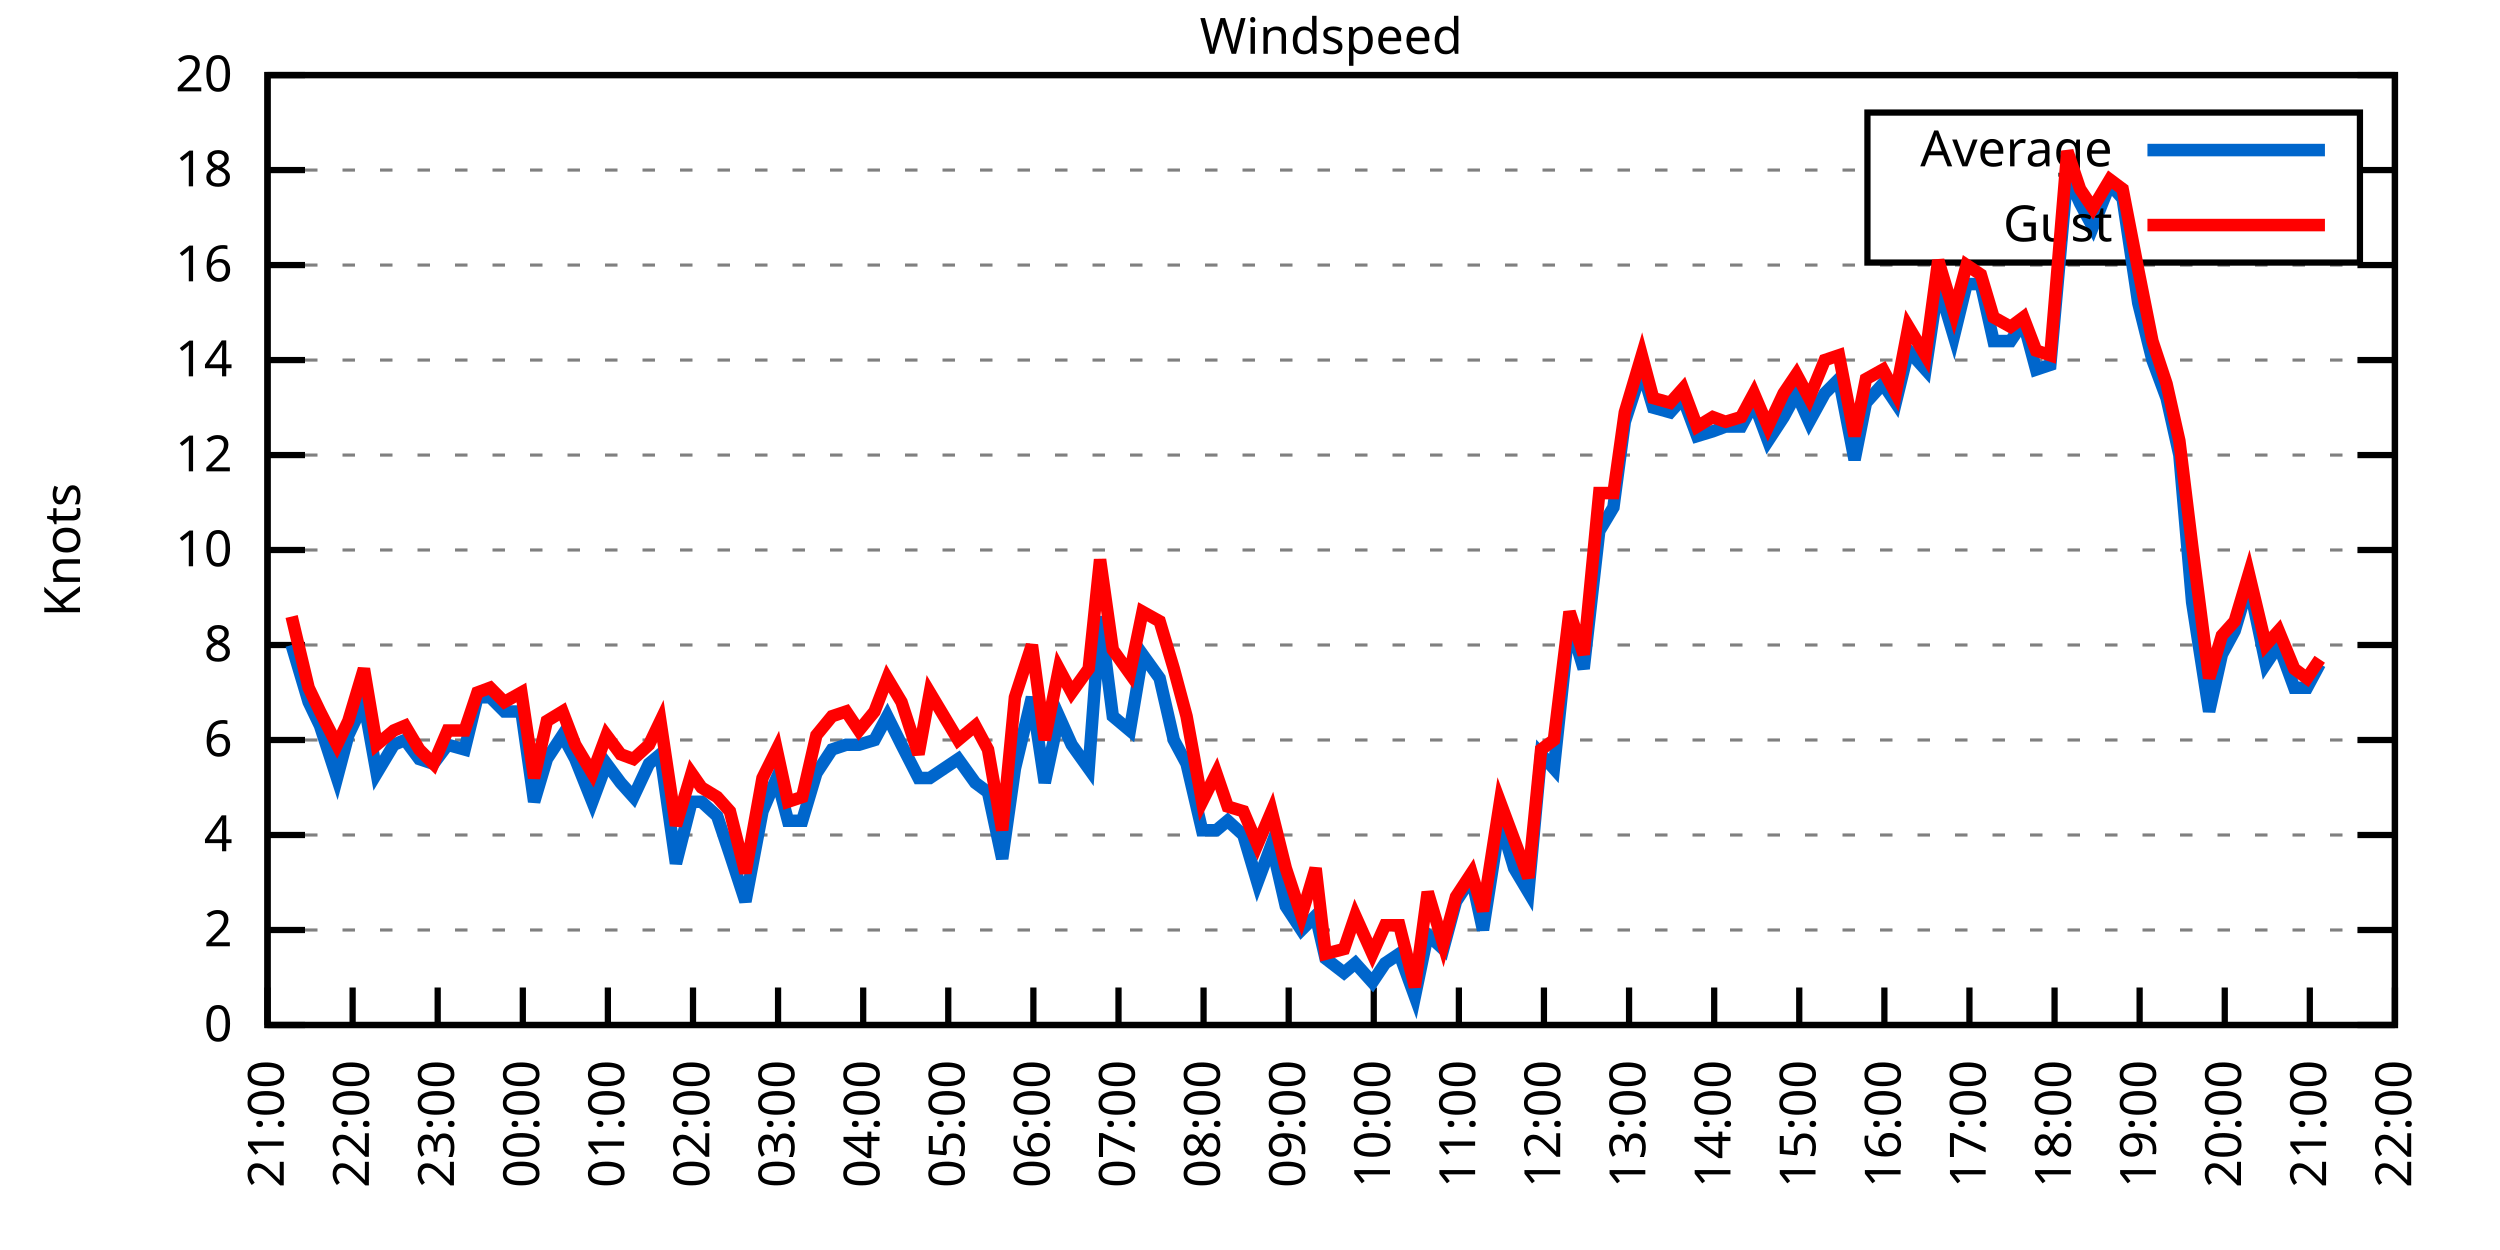
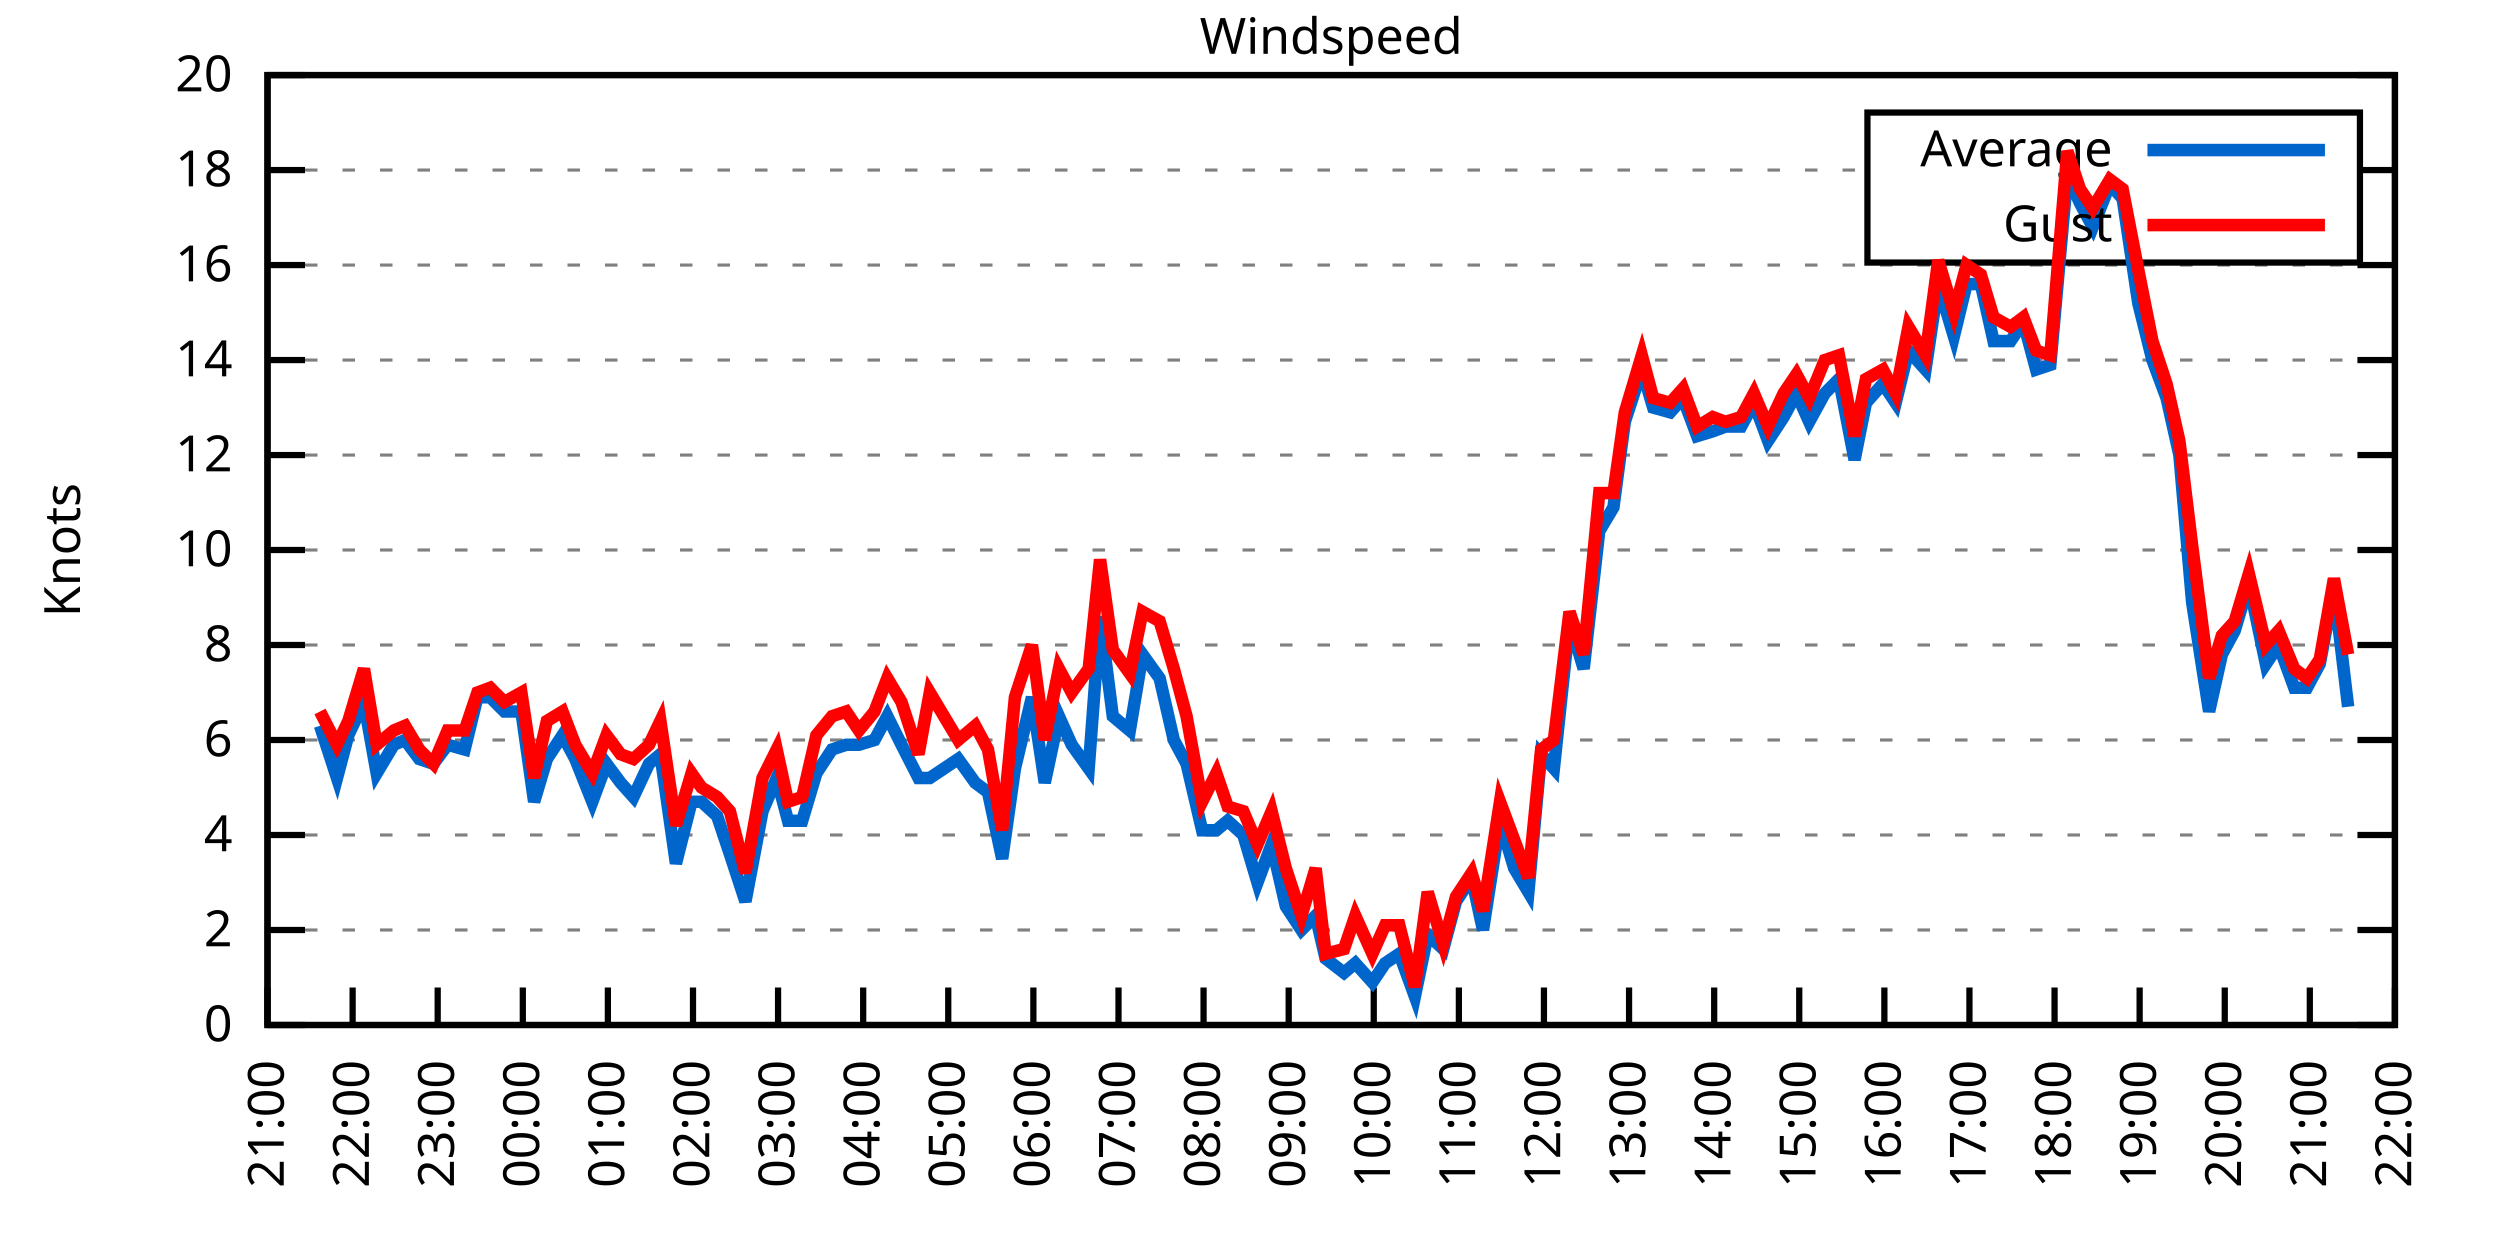
<svg xmlns="http://www.w3.org/2000/svg" xmlns:xlink="http://www.w3.org/1999/xlink" width="400" height="200" viewBox="0 0 400 200">
  <g id="gnuplot_canvas">
    <rect x="0" y="0" width="400" height="200" fill="none" />
    <defs>
      <circle id="gpDot" r="0.5" stroke-width="0.5" stroke="currentColor" />
      <path id="gpPt0" stroke-width="0.333" stroke="currentColor" d="M-1,0 h2 M0,-1 v2" />
      <path id="gpPt1" stroke-width="0.333" stroke="currentColor" d="M-1,-1 L1,1 M1,-1 L-1,1" />
      <path id="gpPt2" stroke-width="0.333" stroke="currentColor" d="M-1,0 L1,0 M0,-1 L0,1 M-1,-1 L1,1 M-1,1 L1,-1" />
      <rect id="gpPt3" stroke-width="0.333" stroke="currentColor" x="-1" y="-1" width="2" height="2" />
      <rect id="gpPt4" stroke-width="0.333" stroke="currentColor" fill="currentColor" x="-1" y="-1" width="2" height="2" />
      <circle id="gpPt5" stroke-width="0.333" stroke="currentColor" cx="0" cy="0" r="1" />
      <use xlink:href="#gpPt5" id="gpPt6" fill="currentColor" stroke="none" />
      <path id="gpPt7" stroke-width="0.333" stroke="currentColor" d="M0,-1.33 L-1.33,0.67 L1.33,0.67 z" />
      <use xlink:href="#gpPt7" id="gpPt8" fill="currentColor" stroke="none" />
      <use xlink:href="#gpPt7" id="gpPt9" stroke="currentColor" transform="rotate(180)" />
      <use xlink:href="#gpPt9" id="gpPt10" fill="currentColor" stroke="none" />
      <use xlink:href="#gpPt3" id="gpPt11" stroke="currentColor" transform="rotate(45)" />
      <use xlink:href="#gpPt11" id="gpPt12" fill="currentColor" stroke="none" />
      <path id="gpPt13" stroke-width="0.333" stroke="currentColor" d="M0,1.330 L1.265,0.411 L0.782,-1.067 L-0.782,-1.076 L-1.265,0.411 z" />
      <use xlink:href="#gpPt13" id="gpPt14" fill="currentColor" stroke="none" />
      <filter id="textbox" filterUnits="objectBoundingBox" x="0" y="0" height="1" width="1">
        <feFlood flood-color="white" flood-opacity="1" result="bgnd" />
        <feComposite in="SourceGraphic" in2="bgnd" operator="atop" />
      </filter>
      <filter id="greybox" filterUnits="objectBoundingBox" x="0" y="0" height="1" width="1">
        <feFlood flood-color="lightgrey" flood-opacity="1" result="grey" />
        <feComposite in="SourceGraphic" in2="grey" operator="atop" />
      </filter>
    </defs>
    <g fill="none" color="white" stroke="currentColor" stroke-width="1.00" stroke-linecap="butt" stroke-linejoin="miter">
</g>
    <g fill="none" color="black" stroke="currentColor" stroke-width="1.00" stroke-linecap="butt" stroke-linejoin="miter">
      <g stroke="none" shape-rendering="crispEdges">
        <polygon fill="rgb(255, 255, 255)" points="42.80,164.00 383.18,164.00 383.18,12.02 42.80,12.02 " />
      </g>
    </g>
    <g fill="none" color="black" stroke="currentColor" stroke-width="1.00" stroke-linecap="butt" stroke-linejoin="miter">
</g>
    <g fill="none" color="black" stroke="black" stroke-width="0.50" stroke-linecap="butt" stroke-linejoin="miter">
</g>
    <g fill="none" color="gray" stroke="currentColor" stroke-width="0.50" stroke-linecap="butt" stroke-linejoin="miter">
      <path stroke="gray" stroke-dasharray="2,4" class="gridline" d="M42.80,164.00 L383.19,164.00  " />
    </g>
    <g fill="none" color="gray" stroke="gray" stroke-width="1.00" stroke-linecap="butt" stroke-linejoin="miter">
</g>
    <g fill="none" color="black" stroke="currentColor" stroke-width="1.00" stroke-linecap="butt" stroke-linejoin="miter">
      <path stroke="black" d="M42.80,164.00 L48.80,164.00 M383.19,164.00 L377.19,164.00  " />
      <g transform="translate(37.20,166.60)" stroke="none" fill="black" font-family="Sans" font-size="8.00" text-anchor="end">
        <text>
          <tspan font-family="Sans"> 0</tspan>
        </text>
      </g>
    </g>
    <g fill="none" color="black" stroke="currentColor" stroke-width="1.00" stroke-linecap="butt" stroke-linejoin="miter">
</g>
    <g fill="none" color="black" stroke="black" stroke-width="0.50" stroke-linecap="butt" stroke-linejoin="miter">
</g>
    <g fill="none" color="gray" stroke="currentColor" stroke-width="0.50" stroke-linecap="butt" stroke-linejoin="miter">
      <path stroke="gray" stroke-dasharray="2,4" class="gridline" d="M42.80,148.80 L383.19,148.80  " />
    </g>
    <g fill="none" color="gray" stroke="gray" stroke-width="1.00" stroke-linecap="butt" stroke-linejoin="miter">
</g>
    <g fill="none" color="black" stroke="currentColor" stroke-width="1.00" stroke-linecap="butt" stroke-linejoin="miter">
      <path stroke="black" d="M42.80,148.80 L48.80,148.80 M383.19,148.80 L377.19,148.80  " />
      <g transform="translate(37.20,151.40)" stroke="none" fill="black" font-family="Sans" font-size="8.00" text-anchor="end">
        <text>
          <tspan font-family="Sans"> 2</tspan>
        </text>
      </g>
    </g>
    <g fill="none" color="black" stroke="currentColor" stroke-width="1.00" stroke-linecap="butt" stroke-linejoin="miter">
</g>
    <g fill="none" color="black" stroke="black" stroke-width="0.50" stroke-linecap="butt" stroke-linejoin="miter">
</g>
    <g fill="none" color="gray" stroke="currentColor" stroke-width="0.50" stroke-linecap="butt" stroke-linejoin="miter">
      <path stroke="gray" stroke-dasharray="2,4" class="gridline" d="M42.80,133.60 L383.19,133.60  " />
    </g>
    <g fill="none" color="gray" stroke="gray" stroke-width="1.00" stroke-linecap="butt" stroke-linejoin="miter">
</g>
    <g fill="none" color="black" stroke="currentColor" stroke-width="1.00" stroke-linecap="butt" stroke-linejoin="miter">
      <path stroke="black" d="M42.80,133.60 L48.80,133.60 M383.19,133.60 L377.19,133.60  " />
      <g transform="translate(37.20,136.20)" stroke="none" fill="black" font-family="Sans" font-size="8.00" text-anchor="end">
        <text>
          <tspan font-family="Sans"> 4</tspan>
        </text>
      </g>
    </g>
    <g fill="none" color="black" stroke="currentColor" stroke-width="1.00" stroke-linecap="butt" stroke-linejoin="miter">
</g>
    <g fill="none" color="black" stroke="black" stroke-width="0.50" stroke-linecap="butt" stroke-linejoin="miter">
</g>
    <g fill="none" color="gray" stroke="currentColor" stroke-width="0.50" stroke-linecap="butt" stroke-linejoin="miter">
      <path stroke="gray" stroke-dasharray="2,4" class="gridline" d="M42.80,118.40 L383.19,118.40  " />
    </g>
    <g fill="none" color="gray" stroke="gray" stroke-width="1.00" stroke-linecap="butt" stroke-linejoin="miter">
</g>
    <g fill="none" color="black" stroke="currentColor" stroke-width="1.00" stroke-linecap="butt" stroke-linejoin="miter">
      <path stroke="black" d="M42.80,118.40 L48.80,118.40 M383.19,118.40 L377.19,118.40  " />
      <g transform="translate(37.20,121.00)" stroke="none" fill="black" font-family="Sans" font-size="8.00" text-anchor="end">
        <text>
          <tspan font-family="Sans"> 6</tspan>
        </text>
      </g>
    </g>
    <g fill="none" color="black" stroke="currentColor" stroke-width="1.00" stroke-linecap="butt" stroke-linejoin="miter">
</g>
    <g fill="none" color="black" stroke="black" stroke-width="0.50" stroke-linecap="butt" stroke-linejoin="miter">
</g>
    <g fill="none" color="gray" stroke="currentColor" stroke-width="0.50" stroke-linecap="butt" stroke-linejoin="miter">
      <path stroke="gray" stroke-dasharray="2,4" class="gridline" d="M42.80,103.20 L383.19,103.20  " />
    </g>
    <g fill="none" color="gray" stroke="gray" stroke-width="1.00" stroke-linecap="butt" stroke-linejoin="miter">
</g>
    <g fill="none" color="black" stroke="currentColor" stroke-width="1.00" stroke-linecap="butt" stroke-linejoin="miter">
      <path stroke="black" d="M42.80,103.20 L48.80,103.20 M383.19,103.20 L377.19,103.20  " />
      <g transform="translate(37.20,105.80)" stroke="none" fill="black" font-family="Sans" font-size="8.00" text-anchor="end">
        <text>
          <tspan font-family="Sans"> 8</tspan>
        </text>
      </g>
    </g>
    <g fill="none" color="black" stroke="currentColor" stroke-width="1.00" stroke-linecap="butt" stroke-linejoin="miter">
</g>
    <g fill="none" color="black" stroke="black" stroke-width="0.50" stroke-linecap="butt" stroke-linejoin="miter">
</g>
    <g fill="none" color="gray" stroke="currentColor" stroke-width="0.50" stroke-linecap="butt" stroke-linejoin="miter">
      <path stroke="gray" stroke-dasharray="2,4" class="gridline" d="M42.80,88.00 L383.19,88.00  " />
    </g>
    <g fill="none" color="gray" stroke="gray" stroke-width="1.00" stroke-linecap="butt" stroke-linejoin="miter">
</g>
    <g fill="none" color="black" stroke="currentColor" stroke-width="1.00" stroke-linecap="butt" stroke-linejoin="miter">
      <path stroke="black" d="M42.80,88.00 L48.80,88.00 M383.19,88.00 L377.19,88.00  " />
      <g transform="translate(37.20,90.60)" stroke="none" fill="black" font-family="Sans" font-size="8.00" text-anchor="end">
        <text>
          <tspan font-family="Sans"> 10</tspan>
        </text>
      </g>
    </g>
    <g fill="none" color="black" stroke="currentColor" stroke-width="1.00" stroke-linecap="butt" stroke-linejoin="miter">
</g>
    <g fill="none" color="black" stroke="black" stroke-width="0.50" stroke-linecap="butt" stroke-linejoin="miter">
</g>
    <g fill="none" color="gray" stroke="currentColor" stroke-width="0.50" stroke-linecap="butt" stroke-linejoin="miter">
      <path stroke="gray" stroke-dasharray="2,4" class="gridline" d="M42.80,72.81 L383.19,72.81  " />
    </g>
    <g fill="none" color="gray" stroke="gray" stroke-width="1.00" stroke-linecap="butt" stroke-linejoin="miter">
</g>
    <g fill="none" color="black" stroke="currentColor" stroke-width="1.00" stroke-linecap="butt" stroke-linejoin="miter">
      <path stroke="black" d="M42.80,72.81 L48.80,72.81 M383.19,72.81 L377.19,72.81  " />
      <g transform="translate(37.20,75.41)" stroke="none" fill="black" font-family="Sans" font-size="8.00" text-anchor="end">
        <text>
          <tspan font-family="Sans"> 12</tspan>
        </text>
      </g>
    </g>
    <g fill="none" color="black" stroke="currentColor" stroke-width="1.00" stroke-linecap="butt" stroke-linejoin="miter">
</g>
    <g fill="none" color="black" stroke="black" stroke-width="0.50" stroke-linecap="butt" stroke-linejoin="miter">
</g>
    <g fill="none" color="gray" stroke="currentColor" stroke-width="0.50" stroke-linecap="butt" stroke-linejoin="miter">
      <path stroke="gray" stroke-dasharray="2,4" class="gridline" d="M42.80,57.61 L383.19,57.61  " />
    </g>
    <g fill="none" color="gray" stroke="gray" stroke-width="1.00" stroke-linecap="butt" stroke-linejoin="miter">
</g>
    <g fill="none" color="black" stroke="currentColor" stroke-width="1.00" stroke-linecap="butt" stroke-linejoin="miter">
      <path stroke="black" d="M42.80,57.61 L48.80,57.61 M383.19,57.61 L377.19,57.61  " />
      <g transform="translate(37.20,60.21)" stroke="none" fill="black" font-family="Sans" font-size="8.00" text-anchor="end">
        <text>
          <tspan font-family="Sans"> 14</tspan>
        </text>
      </g>
    </g>
    <g fill="none" color="black" stroke="currentColor" stroke-width="1.00" stroke-linecap="butt" stroke-linejoin="miter">
</g>
    <g fill="none" color="black" stroke="black" stroke-width="0.50" stroke-linecap="butt" stroke-linejoin="miter">
</g>
    <g fill="none" color="gray" stroke="currentColor" stroke-width="0.50" stroke-linecap="butt" stroke-linejoin="miter">
      <path stroke="gray" stroke-dasharray="2,4" class="gridline" d="M42.80,42.41 L383.19,42.41  " />
    </g>
    <g fill="none" color="gray" stroke="gray" stroke-width="1.00" stroke-linecap="butt" stroke-linejoin="miter">
</g>
    <g fill="none" color="black" stroke="currentColor" stroke-width="1.00" stroke-linecap="butt" stroke-linejoin="miter">
      <path stroke="black" d="M42.80,42.41 L48.80,42.41 M383.19,42.41 L377.19,42.41  " />
      <g transform="translate(37.20,45.01)" stroke="none" fill="black" font-family="Sans" font-size="8.00" text-anchor="end">
        <text>
          <tspan font-family="Sans"> 16</tspan>
        </text>
      </g>
    </g>
    <g fill="none" color="black" stroke="currentColor" stroke-width="1.00" stroke-linecap="butt" stroke-linejoin="miter">
</g>
    <g fill="none" color="black" stroke="black" stroke-width="0.50" stroke-linecap="butt" stroke-linejoin="miter">
</g>
    <g fill="none" color="gray" stroke="currentColor" stroke-width="0.50" stroke-linecap="butt" stroke-linejoin="miter">
      <path stroke="gray" stroke-dasharray="2,4" class="gridline" d="M42.80,27.21 L298.79,27.21 M377.59,27.21 L383.19,27.21  " />
    </g>
    <g fill="none" color="gray" stroke="gray" stroke-width="1.00" stroke-linecap="butt" stroke-linejoin="miter">
</g>
    <g fill="none" color="black" stroke="currentColor" stroke-width="1.00" stroke-linecap="butt" stroke-linejoin="miter">
      <path stroke="black" d="M42.80,27.21 L48.80,27.21 M383.19,27.21 L377.19,27.21  " />
      <g transform="translate(37.20,29.81)" stroke="none" fill="black" font-family="Sans" font-size="8.00" text-anchor="end">
        <text>
          <tspan font-family="Sans"> 18</tspan>
        </text>
      </g>
    </g>
    <g fill="none" color="black" stroke="currentColor" stroke-width="1.00" stroke-linecap="butt" stroke-linejoin="miter">
</g>
    <g fill="none" color="black" stroke="black" stroke-width="0.50" stroke-linecap="butt" stroke-linejoin="miter">
</g>
    <g fill="none" color="gray" stroke="currentColor" stroke-width="0.50" stroke-linecap="butt" stroke-linejoin="miter">
      <path stroke="gray" stroke-dasharray="2,4" class="gridline" d="M42.80,12.01 L383.19,12.01  " />
    </g>
    <g fill="none" color="gray" stroke="gray" stroke-width="1.00" stroke-linecap="butt" stroke-linejoin="miter">
</g>
    <g fill="none" color="black" stroke="currentColor" stroke-width="1.00" stroke-linecap="butt" stroke-linejoin="miter">
      <path stroke="black" d="M42.80,12.01 L48.80,12.01 M383.19,12.01 L377.19,12.01  " />
      <g transform="translate(37.20,14.61)" stroke="none" fill="black" font-family="Sans" font-size="8.00" text-anchor="end">
        <text>
          <tspan font-family="Sans"> 20</tspan>
        </text>
      </g>
    </g>
    <g fill="none" color="black" stroke="currentColor" stroke-width="1.00" stroke-linecap="butt" stroke-linejoin="miter">
      <path stroke="black" d="M42.80,164.00 L42.80,158.00  " />
      <g transform="translate(45.40,169.60) rotate(270.00)" stroke="none" fill="black" font-family="Sans" font-size="8.00" text-anchor="end">
        <text>
          <tspan font-family="Sans">21:00</tspan>
        </text>
      </g>
    </g>
    <g fill="none" color="black" stroke="currentColor" stroke-width="1.00" stroke-linecap="butt" stroke-linejoin="miter">
      <path stroke="black" d="M56.42,164.00 L56.42,158.00  " />
      <g transform="translate(59.02,169.60) rotate(270.00)" stroke="none" fill="black" font-family="Sans" font-size="8.00" text-anchor="end">
        <text>
          <tspan font-family="Sans">22:00</tspan>
        </text>
      </g>
    </g>
    <g fill="none" color="black" stroke="currentColor" stroke-width="1.00" stroke-linecap="butt" stroke-linejoin="miter">
      <path stroke="black" d="M70.03,164.00 L70.03,158.00  " />
      <g transform="translate(72.63,169.60) rotate(270.00)" stroke="none" fill="black" font-family="Sans" font-size="8.00" text-anchor="end">
        <text>
          <tspan font-family="Sans">23:00</tspan>
        </text>
      </g>
    </g>
    <g fill="none" color="black" stroke="currentColor" stroke-width="1.00" stroke-linecap="butt" stroke-linejoin="miter">
      <path stroke="black" d="M83.65,164.00 L83.65,158.00  " />
      <g transform="translate(86.25,169.60) rotate(270.00)" stroke="none" fill="black" font-family="Sans" font-size="8.00" text-anchor="end">
        <text>
          <tspan font-family="Sans">00:00</tspan>
        </text>
      </g>
    </g>
    <g fill="none" color="black" stroke="currentColor" stroke-width="1.00" stroke-linecap="butt" stroke-linejoin="miter">
      <path stroke="black" d="M97.26,164.00 L97.26,158.00  " />
      <g transform="translate(99.86,169.60) rotate(270.00)" stroke="none" fill="black" font-family="Sans" font-size="8.00" text-anchor="end">
        <text>
          <tspan font-family="Sans">01:00</tspan>
        </text>
      </g>
    </g>
    <g fill="none" color="black" stroke="currentColor" stroke-width="1.00" stroke-linecap="butt" stroke-linejoin="miter">
      <path stroke="black" d="M110.88,164.00 L110.88,158.00  " />
      <g transform="translate(113.48,169.60) rotate(270.00)" stroke="none" fill="black" font-family="Sans" font-size="8.00" text-anchor="end">
        <text>
          <tspan font-family="Sans">02:00</tspan>
        </text>
      </g>
    </g>
    <g fill="none" color="black" stroke="currentColor" stroke-width="1.00" stroke-linecap="butt" stroke-linejoin="miter">
      <path stroke="black" d="M124.49,164.00 L124.49,158.00  " />
      <g transform="translate(127.09,169.60) rotate(270.00)" stroke="none" fill="black" font-family="Sans" font-size="8.00" text-anchor="end">
        <text>
          <tspan font-family="Sans">03:00</tspan>
        </text>
      </g>
    </g>
    <g fill="none" color="black" stroke="currentColor" stroke-width="1.00" stroke-linecap="butt" stroke-linejoin="miter">
      <path stroke="black" d="M138.11,164.00 L138.11,158.00  " />
      <g transform="translate(140.71,169.60) rotate(270.00)" stroke="none" fill="black" font-family="Sans" font-size="8.00" text-anchor="end">
        <text>
          <tspan font-family="Sans">04:00</tspan>
        </text>
      </g>
    </g>
    <g fill="none" color="black" stroke="currentColor" stroke-width="1.00" stroke-linecap="butt" stroke-linejoin="miter">
      <path stroke="black" d="M151.72,164.00 L151.72,158.00  " />
      <g transform="translate(154.32,169.60) rotate(270.00)" stroke="none" fill="black" font-family="Sans" font-size="8.00" text-anchor="end">
        <text>
          <tspan font-family="Sans">05:00</tspan>
        </text>
      </g>
    </g>
    <g fill="none" color="black" stroke="currentColor" stroke-width="1.00" stroke-linecap="butt" stroke-linejoin="miter">
      <path stroke="black" d="M165.34,164.00 L165.34,158.00  " />
      <g transform="translate(167.94,169.60) rotate(270.00)" stroke="none" fill="black" font-family="Sans" font-size="8.00" text-anchor="end">
        <text>
          <tspan font-family="Sans">06:00</tspan>
        </text>
      </g>
    </g>
    <g fill="none" color="black" stroke="currentColor" stroke-width="1.00" stroke-linecap="butt" stroke-linejoin="miter">
      <path stroke="black" d="M178.96,164.00 L178.96,158.00  " />
      <g transform="translate(181.56,169.60) rotate(270.00)" stroke="none" fill="black" font-family="Sans" font-size="8.00" text-anchor="end">
        <text>
          <tspan font-family="Sans">07:00</tspan>
        </text>
      </g>
    </g>
    <g fill="none" color="black" stroke="currentColor" stroke-width="1.00" stroke-linecap="butt" stroke-linejoin="miter">
      <path stroke="black" d="M192.57,164.00 L192.57,158.00  " />
      <g transform="translate(195.17,169.60) rotate(270.00)" stroke="none" fill="black" font-family="Sans" font-size="8.00" text-anchor="end">
        <text>
          <tspan font-family="Sans">08:00</tspan>
        </text>
      </g>
    </g>
    <g fill="none" color="black" stroke="currentColor" stroke-width="1.00" stroke-linecap="butt" stroke-linejoin="miter">
      <path stroke="black" d="M206.19,164.00 L206.19,158.00  " />
      <g transform="translate(208.79,169.60) rotate(270.00)" stroke="none" fill="black" font-family="Sans" font-size="8.00" text-anchor="end">
        <text>
          <tspan font-family="Sans">09:00</tspan>
        </text>
      </g>
    </g>
    <g fill="none" color="black" stroke="currentColor" stroke-width="1.00" stroke-linecap="butt" stroke-linejoin="miter">
      <path stroke="black" d="M219.80,164.00 L219.80,158.00  " />
      <g transform="translate(222.40,169.60) rotate(270.00)" stroke="none" fill="black" font-family="Sans" font-size="8.00" text-anchor="end">
        <text>
          <tspan font-family="Sans">10:00</tspan>
        </text>
      </g>
    </g>
    <g fill="none" color="black" stroke="currentColor" stroke-width="1.00" stroke-linecap="butt" stroke-linejoin="miter">
      <path stroke="black" d="M233.42,164.00 L233.42,158.00  " />
      <g transform="translate(236.02,169.60) rotate(270.00)" stroke="none" fill="black" font-family="Sans" font-size="8.00" text-anchor="end">
        <text>
          <tspan font-family="Sans">11:00</tspan>
        </text>
      </g>
    </g>
    <g fill="none" color="black" stroke="currentColor" stroke-width="1.00" stroke-linecap="butt" stroke-linejoin="miter">
      <path stroke="black" d="M247.03,164.00 L247.03,158.00  " />
      <g transform="translate(249.63,169.60) rotate(270.00)" stroke="none" fill="black" font-family="Sans" font-size="8.00" text-anchor="end">
        <text>
          <tspan font-family="Sans">12:00</tspan>
        </text>
      </g>
    </g>
    <g fill="none" color="black" stroke="currentColor" stroke-width="1.00" stroke-linecap="butt" stroke-linejoin="miter">
      <path stroke="black" d="M260.65,164.00 L260.65,158.00  " />
      <g transform="translate(263.25,169.60) rotate(270.00)" stroke="none" fill="black" font-family="Sans" font-size="8.00" text-anchor="end">
        <text>
          <tspan font-family="Sans">13:00</tspan>
        </text>
      </g>
    </g>
    <g fill="none" color="black" stroke="currentColor" stroke-width="1.00" stroke-linecap="butt" stroke-linejoin="miter">
      <path stroke="black" d="M274.27,164.00 L274.27,158.00  " />
      <g transform="translate(276.87,169.60) rotate(270.00)" stroke="none" fill="black" font-family="Sans" font-size="8.00" text-anchor="end">
        <text>
          <tspan font-family="Sans">14:00</tspan>
        </text>
      </g>
    </g>
    <g fill="none" color="black" stroke="currentColor" stroke-width="1.00" stroke-linecap="butt" stroke-linejoin="miter">
      <path stroke="black" d="M287.88,164.00 L287.88,158.00  " />
      <g transform="translate(290.48,169.60) rotate(270.00)" stroke="none" fill="black" font-family="Sans" font-size="8.00" text-anchor="end">
        <text>
          <tspan font-family="Sans">15:00</tspan>
        </text>
      </g>
    </g>
    <g fill="none" color="black" stroke="currentColor" stroke-width="1.00" stroke-linecap="butt" stroke-linejoin="miter">
      <path stroke="black" d="M301.50,164.00 L301.50,158.00  " />
      <g transform="translate(304.10,169.60) rotate(270.00)" stroke="none" fill="black" font-family="Sans" font-size="8.00" text-anchor="end">
        <text>
          <tspan font-family="Sans">16:00</tspan>
        </text>
      </g>
    </g>
    <g fill="none" color="black" stroke="currentColor" stroke-width="1.00" stroke-linecap="butt" stroke-linejoin="miter">
      <path stroke="black" d="M315.11,164.00 L315.11,158.00  " />
      <g transform="translate(317.71,169.60) rotate(270.00)" stroke="none" fill="black" font-family="Sans" font-size="8.00" text-anchor="end">
        <text>
          <tspan font-family="Sans">17:00</tspan>
        </text>
      </g>
    </g>
    <g fill="none" color="black" stroke="currentColor" stroke-width="1.00" stroke-linecap="butt" stroke-linejoin="miter">
      <path stroke="black" d="M328.73,164.00 L328.73,158.00  " />
      <g transform="translate(331.33,169.60) rotate(270.00)" stroke="none" fill="black" font-family="Sans" font-size="8.00" text-anchor="end">
        <text>
          <tspan font-family="Sans">18:00</tspan>
        </text>
      </g>
    </g>
    <g fill="none" color="black" stroke="currentColor" stroke-width="1.00" stroke-linecap="butt" stroke-linejoin="miter">
      <path stroke="black" d="M342.34,164.00 L342.34,158.00  " />
      <g transform="translate(344.94,169.60) rotate(270.00)" stroke="none" fill="black" font-family="Sans" font-size="8.00" text-anchor="end">
        <text>
          <tspan font-family="Sans">19:00</tspan>
        </text>
      </g>
    </g>
    <g fill="none" color="black" stroke="currentColor" stroke-width="1.00" stroke-linecap="butt" stroke-linejoin="miter">
      <path stroke="black" d="M355.96,164.00 L355.96,158.00  " />
      <g transform="translate(358.56,169.60) rotate(270.00)" stroke="none" fill="black" font-family="Sans" font-size="8.00" text-anchor="end">
        <text>
          <tspan font-family="Sans">20:00</tspan>
        </text>
      </g>
    </g>
    <g fill="none" color="black" stroke="currentColor" stroke-width="1.00" stroke-linecap="butt" stroke-linejoin="miter">
      <path stroke="black" d="M369.57,164.00 L369.57,158.00  " />
      <g transform="translate(372.17,169.60) rotate(270.00)" stroke="none" fill="black" font-family="Sans" font-size="8.00" text-anchor="end">
        <text>
          <tspan font-family="Sans">21:00</tspan>
        </text>
      </g>
    </g>
    <g fill="none" color="black" stroke="currentColor" stroke-width="1.00" stroke-linecap="butt" stroke-linejoin="miter">
      <path stroke="black" d="M383.19,164.00 L383.19,158.00  " />
      <g transform="translate(385.79,169.60) rotate(270.00)" stroke="none" fill="black" font-family="Sans" font-size="8.00" text-anchor="end">
        <text>
          <tspan font-family="Sans">22:00</tspan>
        </text>
      </g>
    </g>
    <g fill="none" color="black" stroke="currentColor" stroke-width="1.00" stroke-linecap="butt" stroke-linejoin="miter">
</g>
    <g fill="none" color="black" stroke="currentColor" stroke-width="1.00" stroke-linecap="butt" stroke-linejoin="miter">
      <path stroke="black" d="M42.80,12.01 L42.80,164.00 L383.19,164.00 L383.19,12.01 L42.80,12.01 Z  " />
    </g>
    <g fill="none" color="black" stroke="currentColor" stroke-width="1.00" stroke-linecap="butt" stroke-linejoin="miter">
</g>
    <g fill="none" color="black" stroke="currentColor" stroke-width="1.00" stroke-linecap="butt" stroke-linejoin="miter">
      <path stroke="black" d="M298.79,42.01 L298.79,18.01 L377.59,18.01 L377.59,42.01 L298.79,42.01 Z  " />
    </g>
    <g id="Windspeed_plot_1">
      <g fill="none" color="white" stroke="black" stroke-width="2.00" stroke-linecap="butt" stroke-linejoin="miter">
</g>
      <g fill="none" color="black" stroke="currentColor" stroke-width="2.00" stroke-linecap="butt" stroke-linejoin="miter">
        <g transform="translate(337.99,26.61)" stroke="none" fill="black" font-family="Sans" font-size="8.00" text-anchor="end">
          <text>
            <tspan font-family="Sans">Average</tspan>
          </text>
        </g>
      </g>
      <g fill="none" color="black" stroke="currentColor" stroke-width="2.00" stroke-linecap="butt" stroke-linejoin="miter">
-         <path stroke="rgb(  0, 102, 204)" d="M343.59,24.01 L371.99,24.01 M46.66,103.20 L49.38,112.32 L51.20,116.12 L53.92,124.48 L55.73,117.64 L58.23,112.32   L60.27,123.72 L63.00,119.16 L64.81,118.40 L67.08,121.44 L69.35,122.20 L71.62,119.16 L74.34,119.92 L76.39,111.56   L78.43,111.56 L80.70,113.84 L83.42,113.84 L85.46,128.28 L87.50,121.44 L90.00,117.64 L92.04,121.44 L94.77,128.28   L97.04,122.20 L99.30,125.24 L101.35,127.52 L103.84,122.20 L105.66,120.68 L108.15,138.16 L110.65,128.28 L112.24,128.28   L114.74,130.56 L116.78,136.64 L119.27,144.24 L122.00,129.80 L124.27,124.48 L126.08,131.32 L128.35,131.32 L130.62,123.72   L133.12,119.92 L135.39,119.16 L137.43,119.16 L139.92,118.40 L141.97,114.60 L144.24,119.16 L146.96,124.48 L148.77,124.48   L153.31,121.44 L156.04,125.24 L158.08,126.76 L160.35,137.40 L162.39,122.96 L165.11,111.56 L167.16,125.24 L169.43,114.60   L171.47,119.16 L174.19,122.96 L176.01,98.64 L178.05,114.60 L180.77,116.88 L182.81,104.72 L185.54,108.52 L187.81,118.40   L189.85,122.20 L192.34,132.84 L194.61,132.84 L196.43,131.32 L198.93,133.60 L201.19,141.20 L203.46,135.12 L205.73,145.00   L208.23,148.80 L210.50,146.52 L212.09,153.36 L215.04,155.64 L216.85,154.12 L219.58,157.16 L221.62,154.12 L223.89,152.60   L226.38,159.44 L228.43,149.56 L230.92,151.84 L232.96,144.24 L235.46,140.44 L237.28,148.80 L240.00,131.32 L242.27,138.92   L244.54,142.72 L246.58,120.68 L248.62,122.96 L251.12,99.40 L253.39,107.00 L255.88,84.97 L258.15,81.17 L259.97,67.49   L262.69,59.13 L264.51,65.21 L267.23,65.97 L269.27,63.69 L271.54,69.77 L274.04,69.01 L276.08,68.25 L278.58,68.25   L280.62,64.45 L282.89,70.53 L285.38,66.73 L287.43,62.93 L289.47,67.49 L291.97,62.93 L294.23,60.65 L296.73,73.57   L298.55,64.45 L301.27,61.41 L303.31,64.45 L305.35,56.09 L308.08,59.13 L310.12,45.45 L312.62,53.81 L314.66,45.45   L316.93,45.45 L318.97,54.57 L321.69,54.57 L323.74,51.53 L325.78,59.13 L328.05,58.37 L330.77,27.97 L332.81,32.53   L334.85,36.33 L337.58,29.49 L339.62,31.77 L342.12,48.49 L344.39,57.61 L346.65,63.69 L348.70,72.81 L350.74,96.36   L353.46,113.84 L355.50,104.72 L357.55,100.92 L359.82,93.32 L362.54,106.24 L364.58,103.20 L367.08,110.04 L369.12,110.04   L371.16,106.24  " />
+         <path stroke="rgb(  0, 102, 204)" d="M343.59,24.01 L371.99,24.01 M51.20,116.12 L53.92,124.48 L55.73,117.64 L58.23,112.32 L60.27,123.72 L63.00,119.16   L64.81,118.40 L67.08,121.44 L69.35,122.20 L71.62,119.16 L74.34,119.92 L76.39,111.56 L78.43,111.56 L80.70,113.84   L83.42,113.84 L85.46,128.28 L87.50,121.44 L90.00,117.64 L92.04,121.44 L94.77,128.28 L97.04,122.20 L99.30,125.24   L101.35,127.52 L103.84,122.20 L105.66,120.68 L108.15,138.16 L110.65,128.28 L112.24,128.28 L114.74,130.56 L116.78,136.64   L119.27,144.24 L122.00,129.80 L124.27,124.48 L126.08,131.32 L128.35,131.32 L130.62,123.72 L133.12,119.92 L135.39,119.16   L137.43,119.16 L139.92,118.40 L141.97,114.60 L144.24,119.16 L146.96,124.48 L148.77,124.48 L153.31,121.44 L156.04,125.24   L158.08,126.76 L160.35,137.40 L162.39,122.96 L165.11,111.56 L167.16,125.24 L169.43,114.60 L171.47,119.16 L174.19,122.96   L176.01,98.64 L178.05,114.60 L180.77,116.88 L182.81,104.72 L185.54,108.52 L187.81,118.40 L189.85,122.20 L192.34,132.84   L194.61,132.84 L196.43,131.32 L198.93,133.60 L201.19,141.20 L203.46,135.12 L205.73,145.00 L208.23,148.80 L210.50,146.52   L212.09,153.36 L215.04,155.64 L216.85,154.12 L219.58,157.16 L221.62,154.12 L223.89,152.60 L226.38,159.44 L228.43,149.56   L230.92,151.84 L232.96,144.24 L235.46,140.44 L237.28,148.80 L240.00,131.32 L242.27,138.92 L244.54,142.72 L246.58,120.68   L248.62,122.96 L251.12,99.40 L253.39,107.00 L255.88,84.97 L258.15,81.17 L259.97,67.49 L262.69,59.13 L264.51,65.21   L267.23,65.97 L269.27,63.69 L271.54,69.77 L274.04,69.01 L276.08,68.25 L278.58,68.25 L280.62,64.45 L282.89,70.53   L285.38,66.73 L287.43,62.93 L289.47,67.49 L291.97,62.93 L294.23,60.65 L296.73,73.57 L298.55,64.45 L301.27,61.41   L303.31,64.45 L305.35,56.09 L308.08,59.13 L310.12,45.45 L312.62,53.81 L314.66,45.45 L316.93,45.45 L318.97,54.57   L321.69,54.57 L323.74,51.53 L325.78,59.13 L328.05,58.37 L330.77,27.97 L332.81,32.53 L334.85,36.33 L337.58,29.49   L339.62,31.77 L342.12,48.49 L344.39,57.61 L346.65,63.69 L348.70,72.81 L350.74,96.36 L353.46,113.84 L355.50,104.72   L357.55,100.92 L359.82,93.32 L362.54,106.24 L364.58,103.20 L367.08,110.04 L369.12,110.04 L371.16,106.24 L373.43,94.08   L375.70,113.08  " />
      </g>
    </g>
    <g id="Windspeed_plot_2">
      <g fill="none" color="black" stroke="currentColor" stroke-width="2.00" stroke-linecap="butt" stroke-linejoin="miter">
        <g transform="translate(337.99,38.61)" stroke="none" fill="black" font-family="Sans" font-size="8.00" text-anchor="end">
          <text>
            <tspan font-family="Sans">Gust</tspan>
          </text>
        </g>
      </g>
      <g fill="none" color="black" stroke="currentColor" stroke-width="2.00" stroke-linecap="butt" stroke-linejoin="miter">
-         <path stroke="rgb(255,   0,   0)" d="M343.59,36.01 L371.99,36.01 M46.66,98.64 L49.38,110.04 L51.20,113.84 L53.92,119.16 L55.73,115.36 L58.23,107.00   L60.27,119.16 L63.00,116.88 L64.81,116.12 L67.08,119.92 L69.35,122.20 L71.62,116.88 L74.34,116.88 L76.39,110.80   L78.43,110.04 L80.70,112.32 L83.42,110.80 L85.46,124.48 L87.50,115.36 L90.00,113.84 L92.04,119.16 L94.77,123.72   L97.04,117.64 L99.30,120.68 L101.35,121.44 L103.84,119.16 L105.66,115.36 L108.15,132.08 L110.65,123.72 L112.24,126.00   L114.74,127.52 L116.78,129.80 L119.27,139.68 L122.00,124.48 L124.27,119.92 L126.08,128.28 L128.35,127.52 L130.62,117.64   L133.12,114.60 L135.39,113.84 L137.43,116.88 L139.92,113.84 L141.97,108.52 L144.24,112.32 L146.96,120.68 L148.77,110.80   L153.31,118.40 L156.04,116.12 L158.08,119.92 L160.35,132.84 L162.39,111.56 L165.11,103.20 L167.16,118.40 L169.43,107.00   L171.47,110.80 L174.19,107.00 L176.01,89.52 L178.05,103.96 L180.77,107.76 L182.81,97.88 L185.54,99.40 L187.81,107.00   L189.85,114.60 L192.34,128.28 L194.61,123.72 L196.43,129.04 L198.93,129.80 L201.19,135.12 L203.46,129.80 L205.73,138.92   L208.23,146.52 L210.50,138.92 L212.09,152.60 L215.04,151.84 L216.85,146.52 L219.58,152.60 L221.62,148.04 L223.89,148.04   L226.38,157.92 L228.43,142.72 L230.92,151.08 L232.96,143.48 L235.46,139.68 L237.28,145.76 L240.00,128.28 L242.27,134.36   L244.54,140.44 L246.58,119.92 L248.62,118.40 L251.12,97.88 L253.39,104.72 L255.88,78.89 L258.15,78.89 L259.97,65.97   L262.69,56.85 L264.51,63.69 L267.23,64.45 L269.27,62.17 L271.54,68.25 L274.04,66.73 L276.08,67.49 L278.58,66.73   L280.62,62.93 L282.89,68.25 L285.38,62.93 L287.43,59.89 L289.47,63.69 L291.97,57.61 L294.23,56.85 L296.73,69.77   L298.55,60.65 L301.27,59.13 L303.31,62.93 L305.35,52.29 L308.08,56.85 L310.12,41.65 L312.62,50.01 L314.66,42.41   L316.93,43.93 L318.97,50.77 L321.69,52.29 L323.74,50.77 L325.78,56.09 L328.05,56.85 L330.77,24.17 L332.81,30.25   L334.85,33.29 L337.58,28.73 L339.62,30.25 L342.12,43.17 L344.39,54.57 L346.65,61.41 L348.70,70.53 L350.74,87.25   L353.46,108.52 L355.50,101.68 L357.55,99.40 L359.82,91.80 L362.54,103.20 L364.58,100.92 L367.08,107.00 L369.12,108.52   L371.16,105.48  " />
+         <path stroke="rgb(255,   0,   0)" d="M343.59,36.01 L371.99,36.01 M51.20,113.84 L53.92,119.16 L55.73,115.36 L58.23,107.00 L60.27,119.16 L63.00,116.88   L64.81,116.12 L67.08,119.92 L69.35,122.20 L71.62,116.88 L74.34,116.88 L76.39,110.80 L78.43,110.04 L80.70,112.32   L83.42,110.80 L85.46,124.48 L87.50,115.36 L90.00,113.84 L92.04,119.16 L94.77,123.72 L97.04,117.64 L99.30,120.68   L101.35,121.44 L103.84,119.16 L105.66,115.36 L108.15,132.08 L110.65,123.72 L112.24,126.00 L114.74,127.52 L116.78,129.80   L119.27,139.68 L122.00,124.48 L124.27,119.92 L126.08,128.28 L128.35,127.52 L130.62,117.64 L133.12,114.60 L135.39,113.84   L137.43,116.88 L139.92,113.84 L141.97,108.52 L144.24,112.32 L146.96,120.68 L148.77,110.80 L153.31,118.40 L156.04,116.12   L158.08,119.92 L160.35,132.84 L162.39,111.56 L165.11,103.20 L167.16,118.40 L169.43,107.00 L171.47,110.80 L174.19,107.00   L176.01,89.52 L178.05,103.96 L180.77,107.76 L182.81,97.88 L185.54,99.40 L187.81,107.00 L189.85,114.60 L192.34,128.28   L194.61,123.72 L196.43,129.04 L198.93,129.80 L201.19,135.12 L203.46,129.80 L205.73,138.92 L208.23,146.52 L210.50,138.92   L212.09,152.60 L215.04,151.84 L216.85,146.52 L219.58,152.60 L221.62,148.04 L223.89,148.04 L226.38,157.92 L228.43,142.72   L230.92,151.08 L232.96,143.48 L235.46,139.68 L237.28,145.76 L240.00,128.28 L242.27,134.36 L244.54,140.44 L246.58,119.92   L248.62,118.40 L251.12,97.88 L253.39,104.72 L255.88,78.89 L258.15,78.89 L259.97,65.97 L262.69,56.85 L264.51,63.69   L267.23,64.45 L269.27,62.17 L271.54,68.25 L274.04,66.73 L276.08,67.49 L278.58,66.73 L280.62,62.93 L282.89,68.25   L285.38,62.93 L287.43,59.89 L289.47,63.69 L291.97,57.61 L294.23,56.85 L296.73,69.77 L298.55,60.65 L301.27,59.13   L303.31,62.93 L305.35,52.29 L308.08,56.85 L310.12,41.65 L312.62,50.01 L314.66,42.41 L316.93,43.93 L318.97,50.77   L321.69,52.29 L323.74,50.77 L325.78,56.09 L328.05,56.85 L330.77,24.17 L332.81,30.25 L334.85,33.29 L337.58,28.73   L339.62,30.25 L342.12,43.17 L344.39,54.57 L346.65,61.41 L348.70,70.53 L350.74,87.25 L353.46,108.52 L355.50,101.68   L357.55,99.40 L359.82,91.80 L362.54,103.20 L364.58,100.92 L367.08,107.00 L369.12,108.52 L371.16,105.48 L373.43,92.56   L375.70,104.72  " />
      </g>
    </g>
    <g fill="none" color="black" stroke="currentColor" stroke-width="2.00" stroke-linecap="butt" stroke-linejoin="miter">
</g>
    <g fill="none" color="black" stroke="black" stroke-width="1.00" stroke-linecap="butt" stroke-linejoin="miter">
</g>
    <g fill="none" color="black" stroke="currentColor" stroke-width="1.00" stroke-linecap="butt" stroke-linejoin="miter">
      <path stroke="black" d="M42.80,12.01 L42.80,164.00 L383.19,164.00 L383.19,12.01 L42.80,12.01 Z  " />
      <g transform="translate(12.80,88.01) rotate(270.00)" stroke="none" fill="black" font-family="Sans" font-size="8.00" text-anchor="middle">
        <text>
          <tspan font-family="Sans">Knots</tspan>
        </text>
      </g>
    </g>
    <g fill="none" color="black" stroke="currentColor" stroke-width="1.00" stroke-linecap="butt" stroke-linejoin="miter">
</g>
    <g fill="none" color="black" stroke="currentColor" stroke-width="1.00" stroke-linecap="butt" stroke-linejoin="miter">
      <g transform="translate(212.99,8.61)" stroke="none" fill="black" font-family="Sans" font-size="8.00" text-anchor="middle">
        <text>
          <tspan font-family="Sans">Windspeed</tspan>
        </text>
      </g>
    </g>
    <g fill="none" color="black" stroke="currentColor" stroke-width="1.00" stroke-linecap="butt" stroke-linejoin="miter">
</g>
  </g>
</svg>
